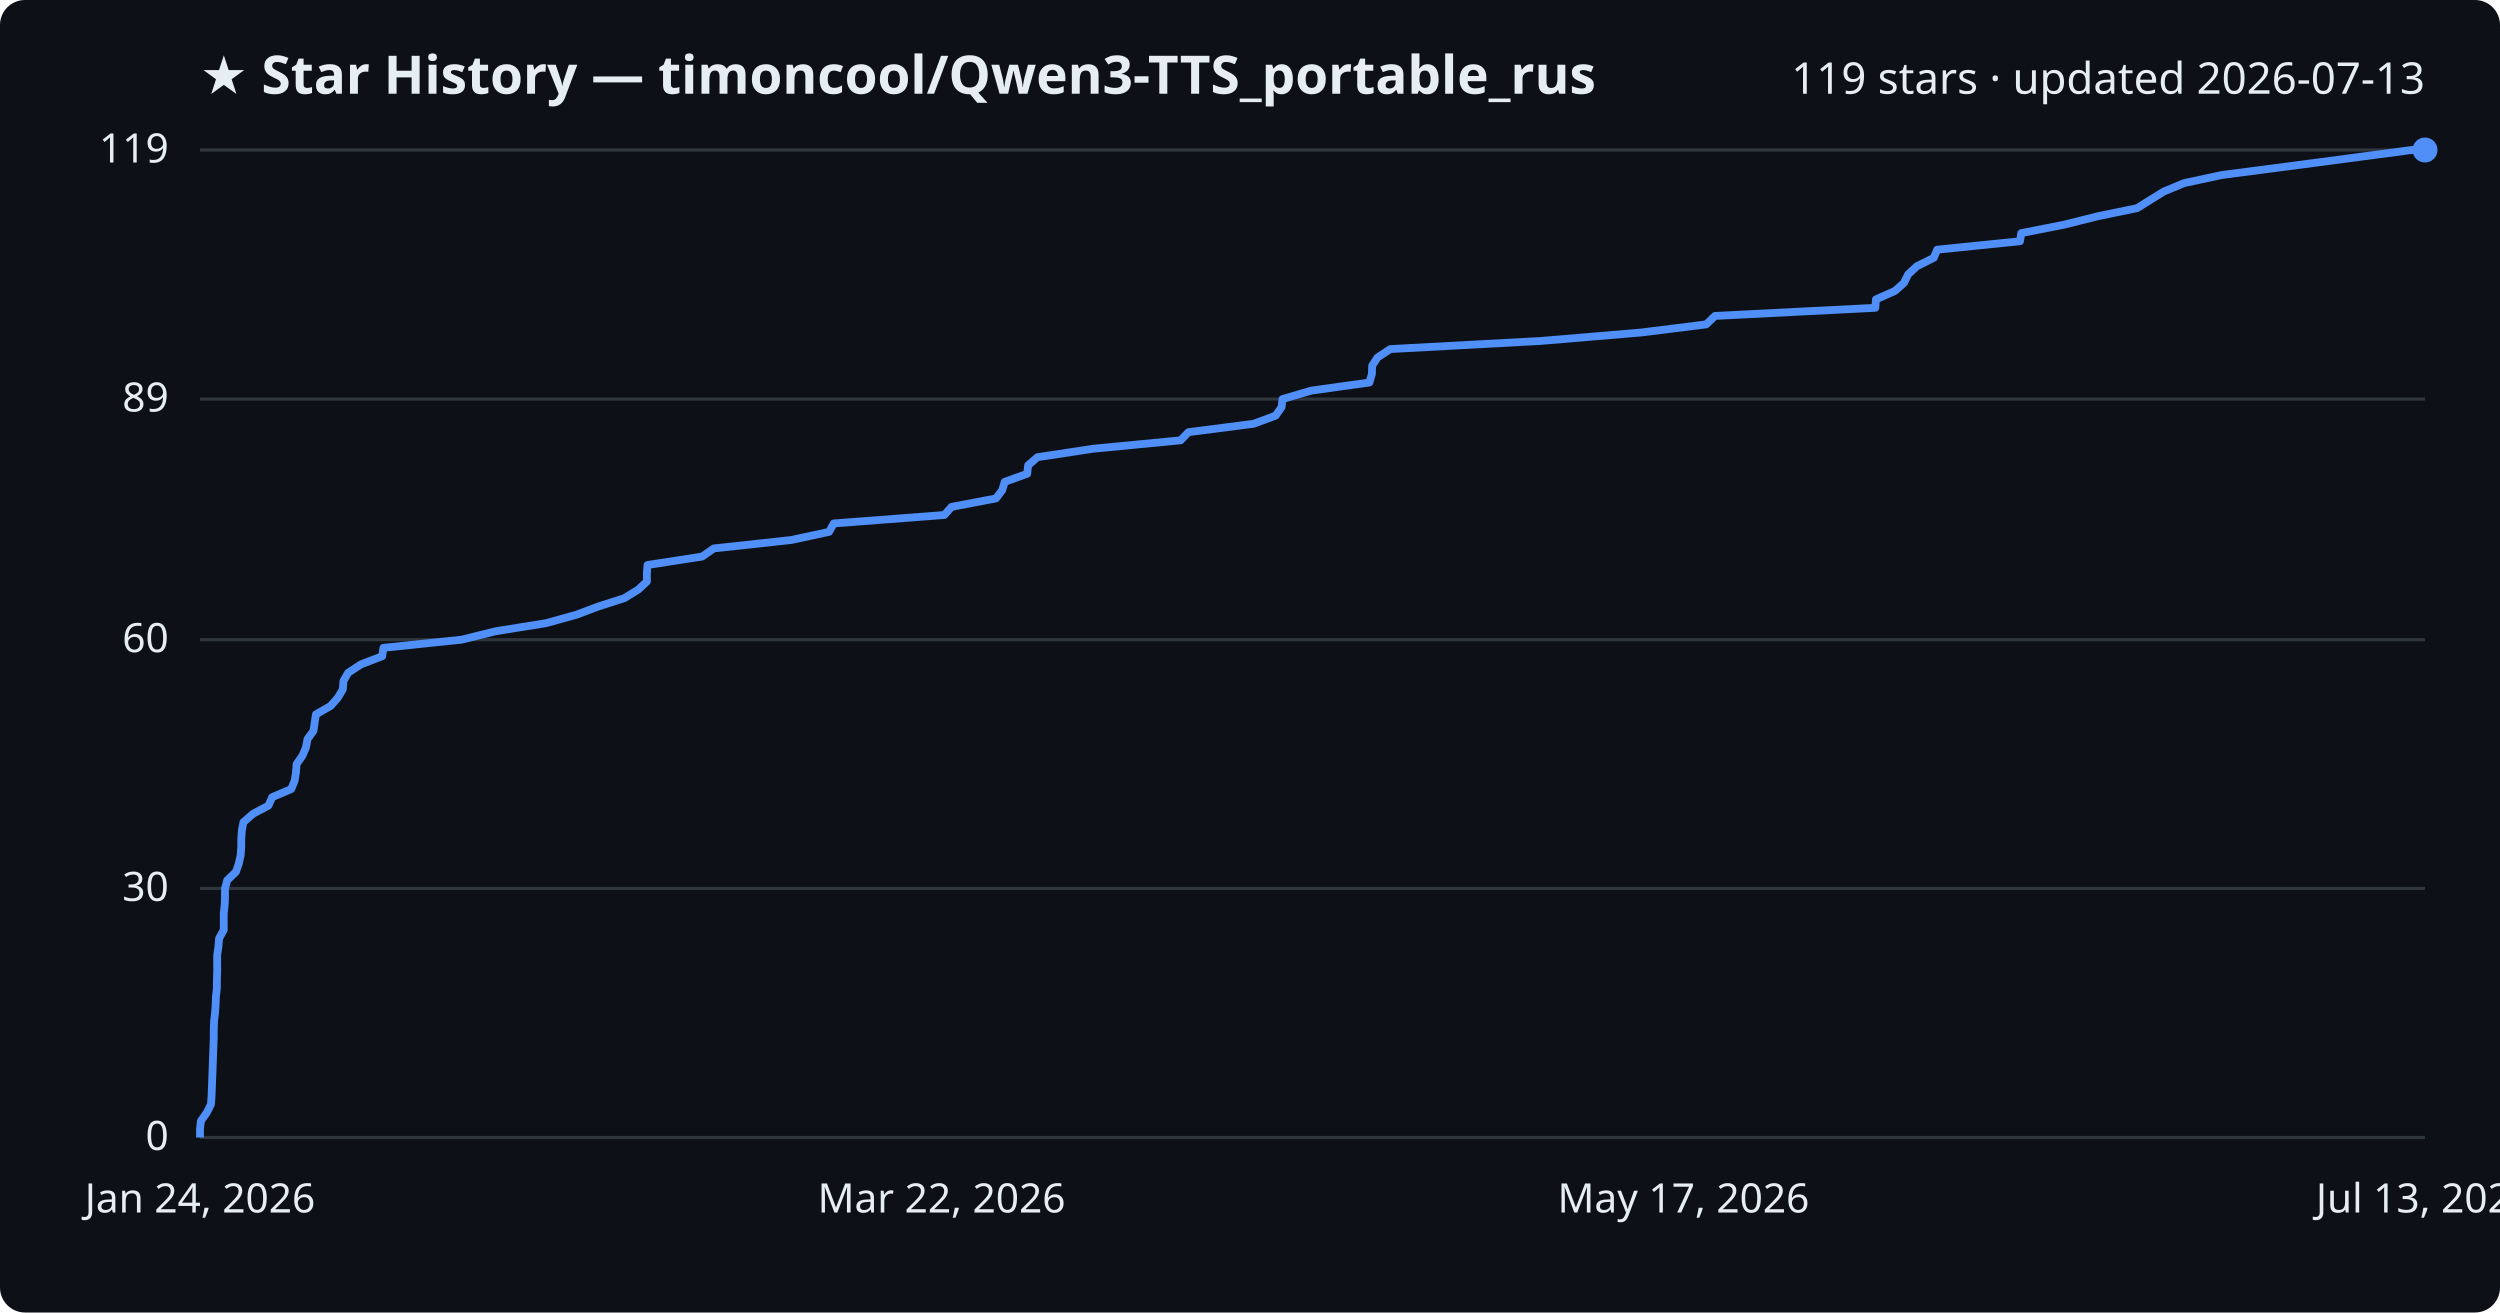
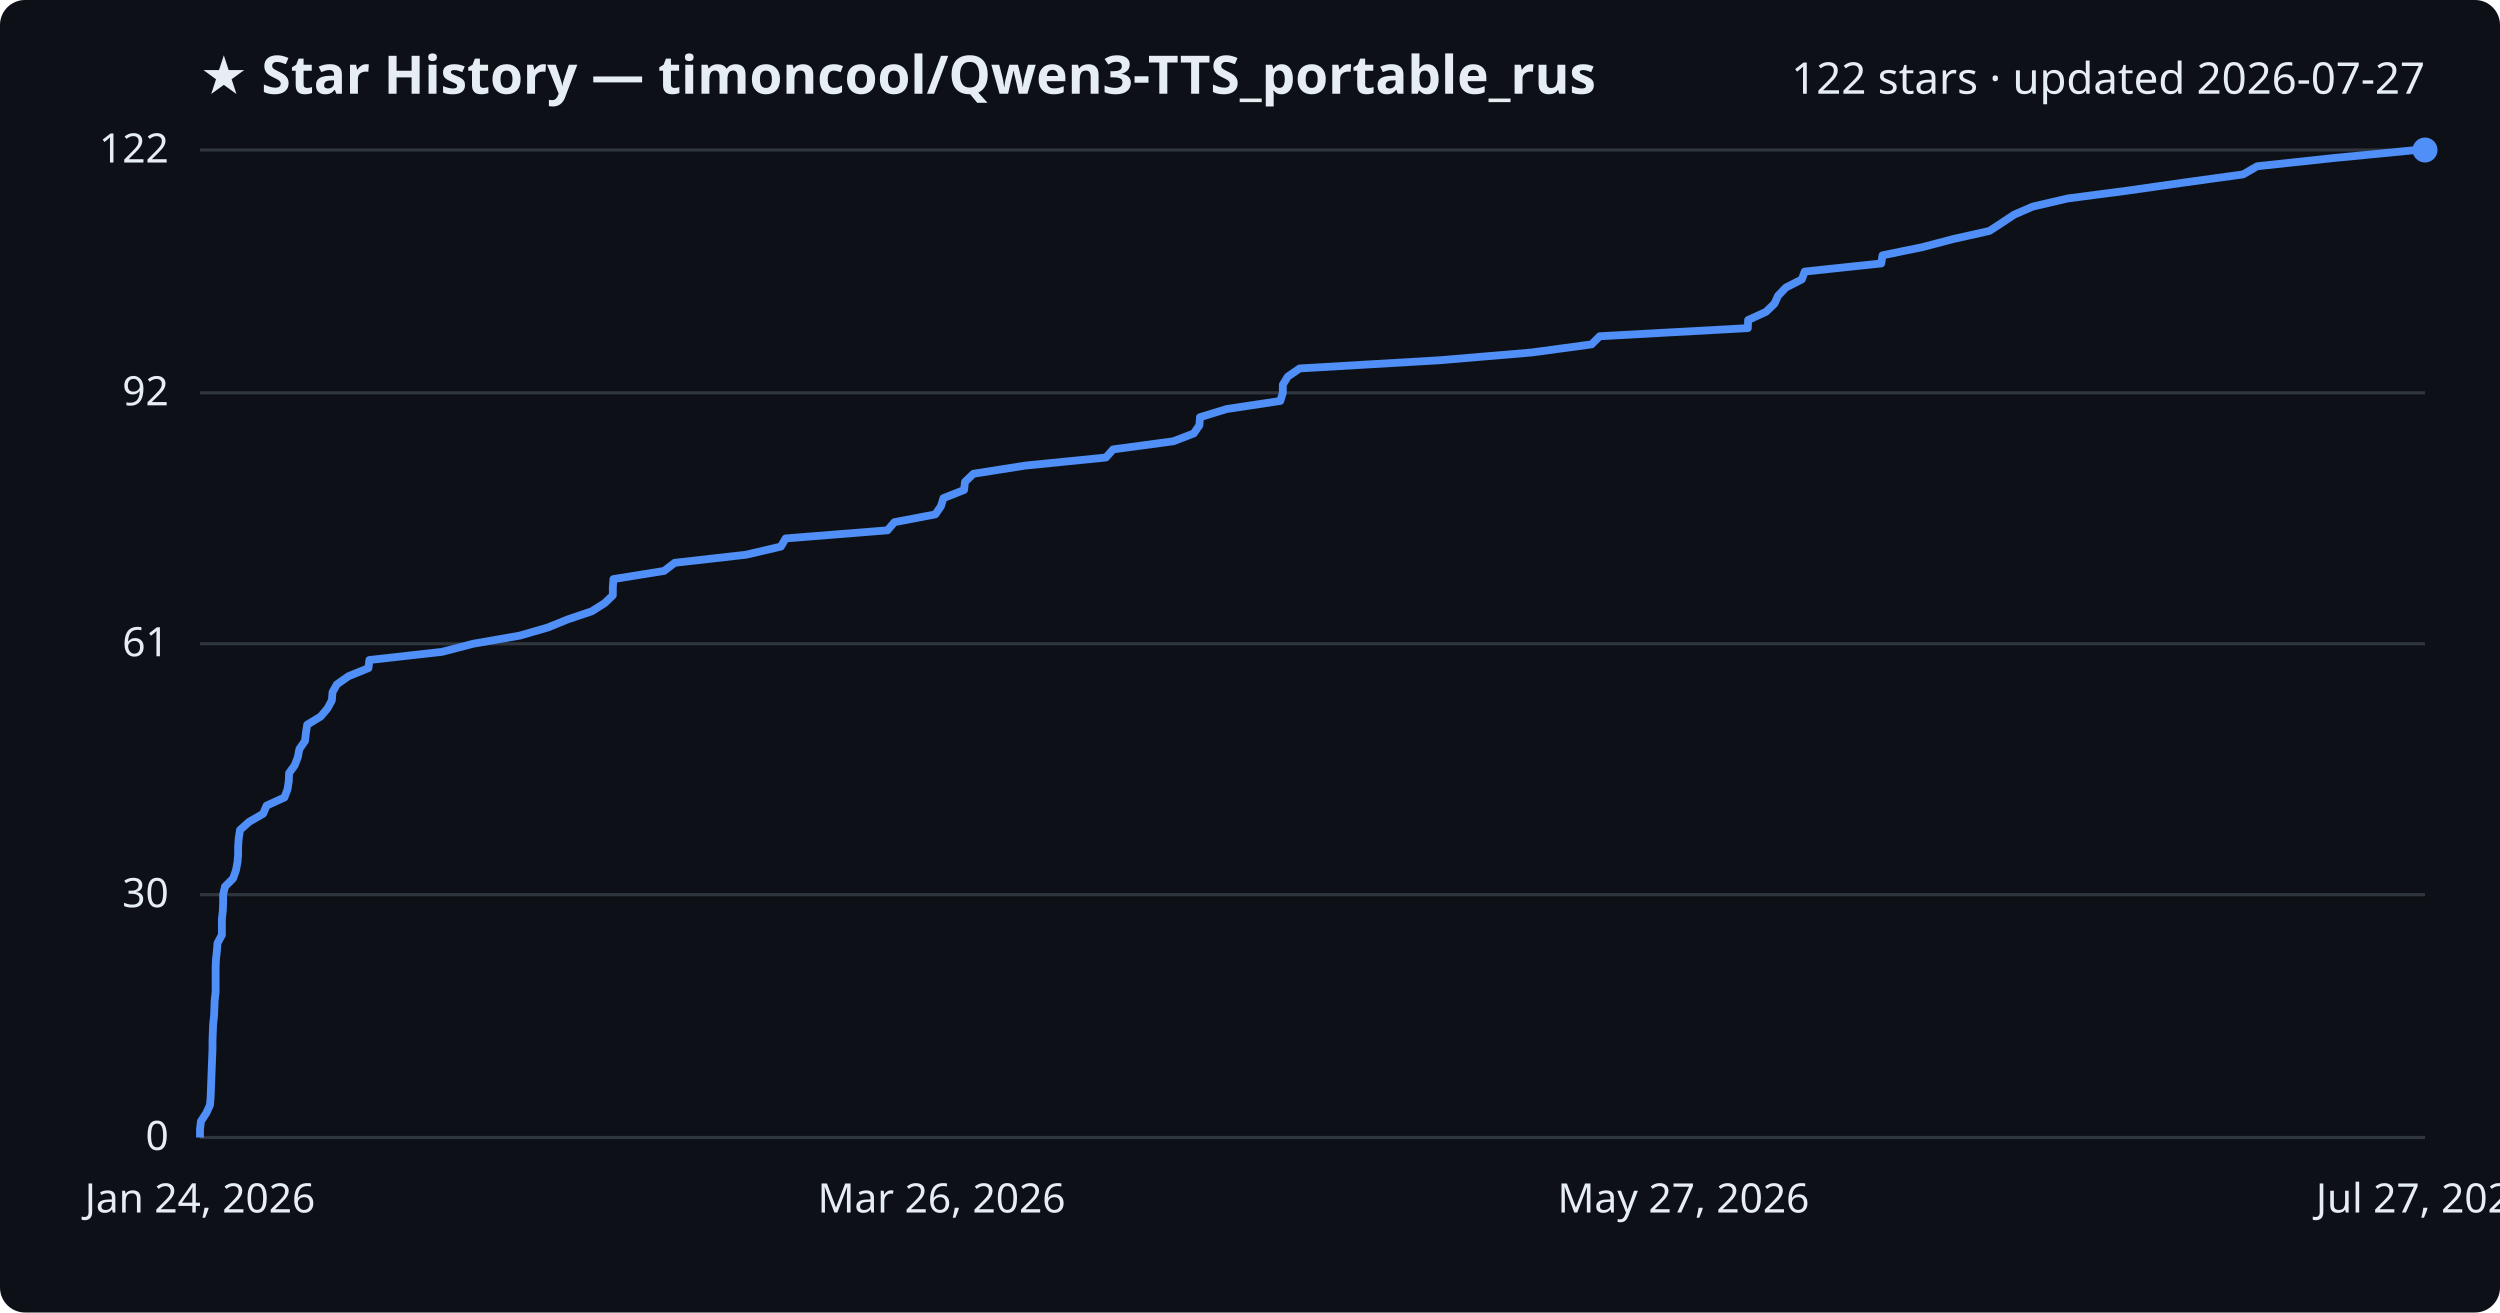
<svg xmlns="http://www.w3.org/2000/svg" viewBox="0 0 800 420" font-family="Segoe UI, sans-serif">
  <rect width="800" height="420" fill="#0d1117" rx="8" />
  <text x="64" y="30" fill="#e6edf3" font-size="17" font-weight="700">★ Star History — timoncool/Qwen3-TTS_portable_rus</text>
-   <text x="776" y="30" fill="#e6edf3" font-size="14" text-anchor="end">119 stars · updated 2026-07-13</text>
+   <text x="776" y="30" fill="#e6edf3" font-size="14" text-anchor="end">122 stars · updated 2026-07-27</text>
  <line x1="64" y1="364.0" x2="776" y2="364.0" stroke="#30363d" stroke-width="1" />
  <text x="54" y="368.0" fill="#e6edf3" font-size="13" text-anchor="end">0</text>
-   <line x1="64" y1="284.3" x2="776" y2="284.3" stroke="#30363d" stroke-width="1" />
-   <text x="54" y="288.3" fill="#e6edf3" font-size="13" text-anchor="end">30</text>
-   <line x1="64" y1="204.7" x2="776" y2="204.7" stroke="#30363d" stroke-width="1" />
-   <text x="54" y="208.7" fill="#e6edf3" font-size="13" text-anchor="end">60</text>
-   <line x1="64" y1="127.7" x2="776" y2="127.7" stroke="#30363d" stroke-width="1" />
-   <text x="54" y="131.7" fill="#e6edf3" font-size="13" text-anchor="end">89</text>
+   <line x1="64" y1="286.3" x2="776" y2="286.3" stroke="#30363d" stroke-width="1" />
+   <text x="54" y="290.3" fill="#e6edf3" font-size="13" text-anchor="end">30</text>
+   <line x1="64" y1="206.0" x2="776" y2="206.0" stroke="#30363d" stroke-width="1" />
+   <text x="54" y="210.0" fill="#e6edf3" font-size="13" text-anchor="end">61</text>
+   <line x1="64" y1="125.7" x2="776" y2="125.7" stroke="#30363d" stroke-width="1" />
+   <text x="54" y="129.7" fill="#e6edf3" font-size="13" text-anchor="end">92</text>
  <line x1="64" y1="48.0" x2="776" y2="48.0" stroke="#30363d" stroke-width="1" />
-   <text x="54" y="52.0" fill="#e6edf3" font-size="13" text-anchor="end">119</text>
-   <path d="M64.0,364.0 L64.0,361.3 L64.3,358.7 L66.2,356.0 L67.5,353.4 L67.7,350.7 L67.8,348.1 L67.9,345.4 L68.0,342.8 L68.1,340.1 L68.2,337.4 L68.3,334.8 L68.4,332.1 L68.4,329.5 L68.5,326.8 L68.8,324.2 L69.0,321.5 L69.1,318.9 L69.4,316.2 L69.4,313.5 L69.5,310.9 L69.5,308.2 L69.5,305.6 L69.9,302.9 L70.1,300.3 L71.6,297.6 L71.6,295.0 L71.6,292.3 L71.9,289.6 L72.0,287.0 L72.0,284.3 L72.7,281.7 L75.5,279.0 L76.4,276.4 L77.0,273.7 L77.2,271.1 L77.2,268.4 L77.4,265.7 L77.9,263.1 L81.0,260.4 L85.9,257.8 L87.1,255.1 L93.2,252.5 L94.3,249.8 L94.7,247.2 L94.9,244.5 L96.8,241.8 L97.9,239.2 L98.4,236.5 L100.3,233.9 L100.7,231.2 L101.1,228.6 L105.8,225.9 L108.1,223.3 L109.7,220.6 L109.9,217.9 L111.4,215.3 L115.5,212.6 L122.3,210.0 L122.7,207.3 L147.7,204.7 L158.6,202.0 L174.8,199.4 L184.5,196.7 L191.4,194.1 L199.8,191.4 L204.2,188.7 L207.0,186.1 L207.0,183.4 L207.2,180.8 L224.7,178.1 L228.4,175.5 L253.2,172.8 L265.3,170.2 L266.8,167.5 L302.2,164.8 L304.5,162.2 L318.7,159.5 L320.7,156.9 L321.5,154.2 L328.7,151.6 L329.0,148.9 L332.0,146.3 L349.8,143.6 L377.8,140.9 L380.3,138.3 L401.2,135.6 L408.2,133.0 L410.1,130.3 L410.4,127.7 L419.6,125.0 L438.2,122.4 L439.0,119.7 L439.1,117.0 L440.8,114.4 L444.9,111.7 L493.1,109.1 L525.2,106.4 L546.0,103.8 L548.8,101.1 L600.1,98.5 L600.3,95.8 L606.4,93.1 L609.3,90.5 L610.6,87.8 L613.4,85.2 L618.8,82.5 L619.9,79.9 L646.4,77.2 L646.8,74.6 L660.5,71.9 L671.3,69.2 L683.9,66.6 L688.2,63.9 L692.4,61.3 L698.9,58.6 L711.0,56.0 L731.7,53.3 L751.4,50.7 L771.7,48.0 L776.0,48.0" fill="none" stroke="#4f8ff7" stroke-width="2.5" stroke-linejoin="round" />
+   <text x="54" y="52.0" fill="#e6edf3" font-size="13" text-anchor="end">122</text>
+   <path d="M64.0,364.0 L64.0,361.4 L64.3,358.8 L66.0,356.2 L67.2,353.6 L67.4,351.0 L67.5,348.5 L67.6,345.9 L67.7,343.3 L67.8,340.7 L67.9,338.1 L68.0,335.5 L68.0,332.9 L68.1,330.3 L68.2,327.7 L68.5,325.1 L68.6,322.6 L68.7,320.0 L69.0,317.4 L69.0,314.8 L69.0,312.2 L69.0,309.6 L69.1,307.0 L69.4,304.4 L69.6,301.8 L71.0,299.2 L71.0,296.7 L71.0,294.1 L71.3,291.5 L71.4,288.9 L71.4,286.3 L72.0,283.7 L74.6,281.1 L75.5,278.5 L76.0,275.9 L76.2,273.3 L76.2,270.8 L76.4,268.2 L76.8,265.6 L79.7,263.0 L84.2,260.4 L85.3,257.8 L91.0,255.2 L92.0,252.6 L92.4,250.0 L92.5,247.4 L94.3,244.9 L95.3,242.3 L95.8,239.7 L97.6,237.1 L97.9,234.5 L98.3,231.9 L102.6,229.3 L104.8,226.7 L106.2,224.1 L106.4,221.5 L107.8,219.0 L111.5,216.4 L117.9,213.8 L118.2,211.2 L141.4,208.6 L151.4,206.0 L166.3,203.4 L175.3,200.8 L181.7,198.2 L189.4,195.6 L193.5,193.0 L196.1,190.5 L196.1,187.9 L196.3,185.3 L212.5,182.7 L215.9,180.1 L238.8,177.5 L249.9,174.9 L251.4,172.3 L284.0,169.7 L286.2,167.1 L299.3,164.6 L301.1,162.0 L301.9,159.4 L308.5,156.8 L308.8,154.2 L311.5,151.6 L328.0,149.0 L353.9,146.4 L356.2,143.8 L375.5,141.2 L382.0,138.7 L383.8,136.1 L384.0,133.5 L392.5,130.9 L409.7,128.3 L410.5,125.7 L410.5,123.1 L412.1,120.5 L415.9,117.9 L460.4,115.3 L490.1,112.8 L509.3,110.2 L511.9,107.6 L559.3,105.0 L559.4,102.4 L565.1,99.8 L567.8,97.2 L569.0,94.6 L571.5,92.0 L576.6,89.4 L577.5,86.9 L602.0,84.3 L602.4,81.7 L615.1,79.1 L625.0,76.5 L636.6,73.9 L640.6,71.3 L644.5,68.7 L650.5,66.1 L661.7,63.5 L680.8,61.0 L699.0,58.4 L717.8,55.8 L722.3,53.2 L746.5,50.6 L773.2,48.0 L776.0,48.0" fill="none" stroke="#4f8ff7" stroke-width="2.5" stroke-linejoin="round" />
  <circle cx="776.0" cy="48.0" r="4" fill="#4f8ff7" />
  <text x="64.0" y="388" fill="#e6edf3" font-size="13" text-anchor="middle">Jan 24, 2026</text>
-   <text x="301.3" y="388" fill="#e6edf3" font-size="13" text-anchor="middle">Mar 22, 2026</text>
-   <text x="538.7" y="388" fill="#e6edf3" font-size="13" text-anchor="middle">May 17, 2026</text>
-   <text x="776.0" y="388" fill="#e6edf3" font-size="13" text-anchor="middle">Jul 13, 2026</text>
+   <text x="301.3" y="388" fill="#e6edf3" font-size="13" text-anchor="middle">Mar 26, 2026</text>
+   <text x="538.7" y="388" fill="#e6edf3" font-size="13" text-anchor="middle">May 27, 2026</text>
+   <text x="776.0" y="388" fill="#e6edf3" font-size="13" text-anchor="middle">Jul 27, 2026</text>
</svg>
